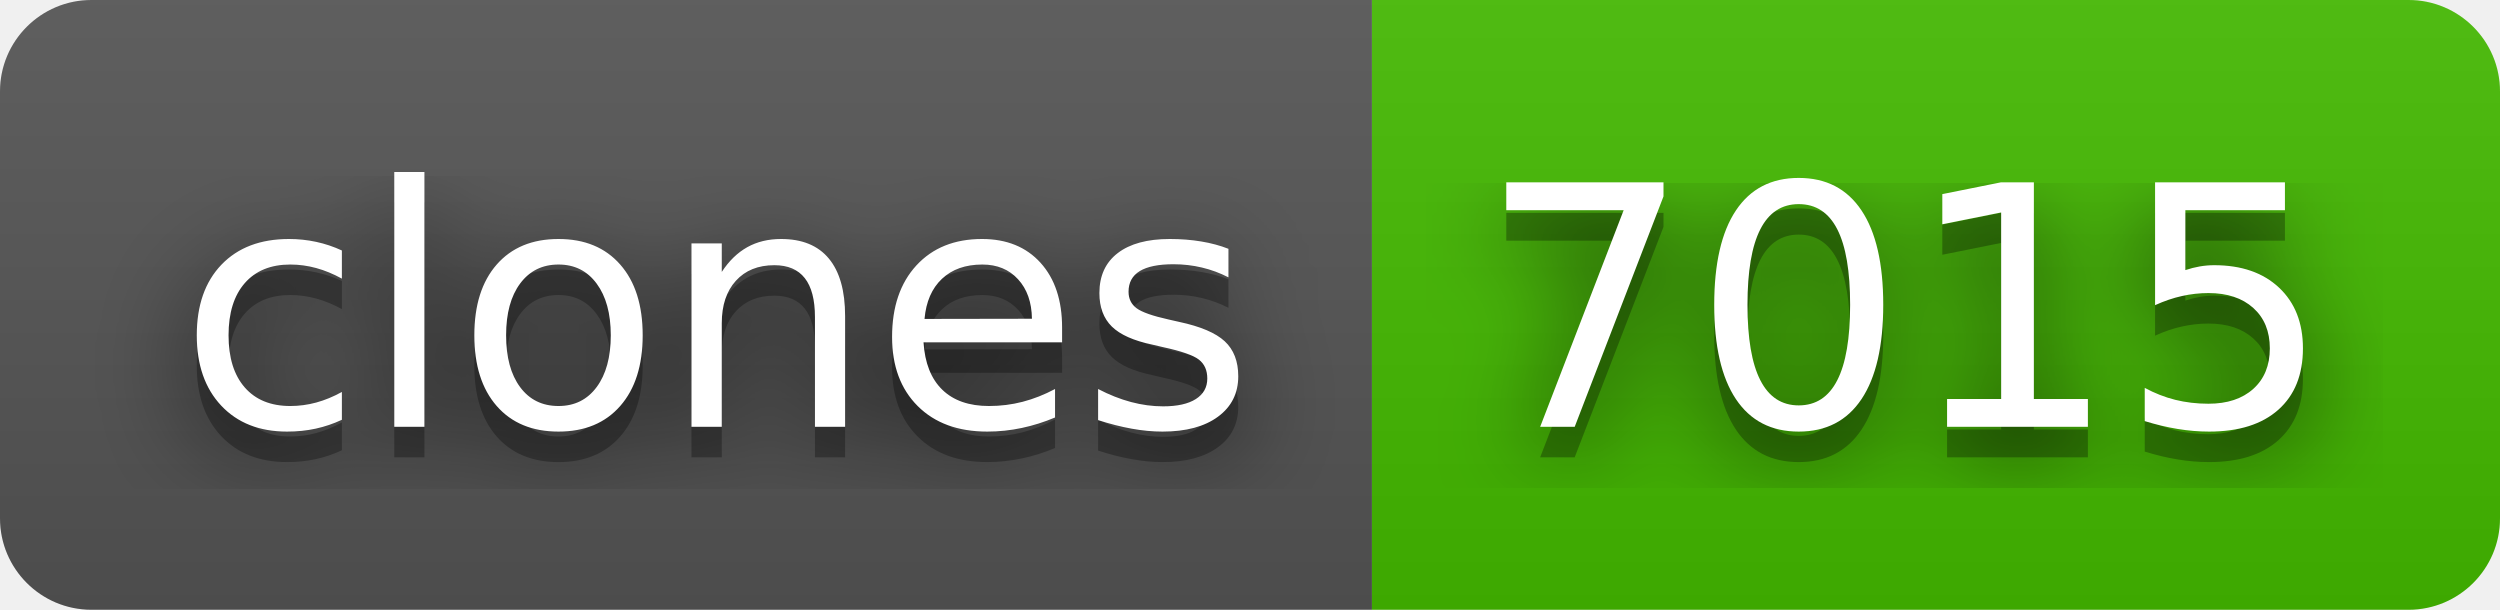
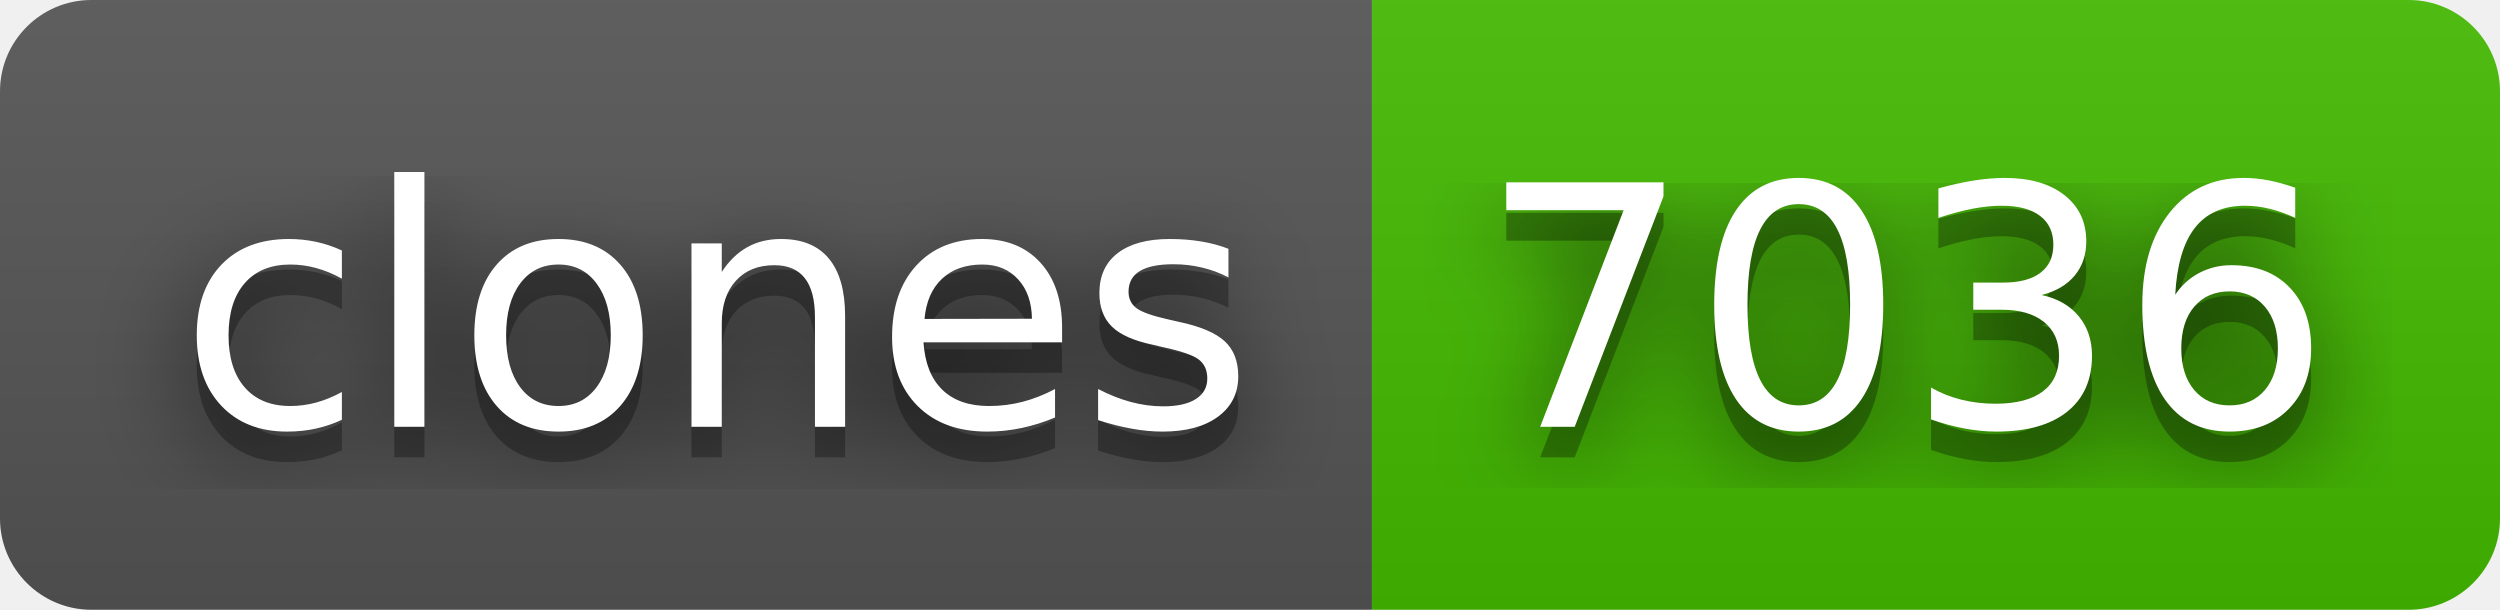
- <svg xmlns="http://www.w3.org/2000/svg" width="82" height="20" role="img" aria-label="clones: 7015">
+ <svg xmlns="http://www.w3.org/2000/svg" width="82" height="20" role="img" aria-label="clones: 7036">
  <filter id="blur">
    <feGaussianBlur in="SourceGraphic" stdDeviation="16" />
  </filter>
  <linearGradient id="s" x2="0" y2="100%">
    <stop offset="0" stop-color="#bbb" stop-opacity=".1" />
    <stop offset="1" stop-opacity=".1" />
  </linearGradient>
  <clipPath id="r">
    <rect width="82" height="20" rx="3" fill="#fff" />
  </clipPath>
  <g clip-path="url(#r)">
    <rect width="45" height="20" fill="#555" />
    <rect x="45" width="37" height="20" fill="#4b0" />
    <rect width="82" height="20" fill="url(#s)" />
  </g>
  <g fill="#fff" text-anchor="middle" font-family="Verdana,Geneva,DejaVu Sans,sans-serif" text-rendering="geometricPrecision" font-size="110">
    <text aria-hidden="true" x="235" y="150" fill="#010101" fill-opacity=".80" filter="url(#blur)" transform="scale(.1)" textLength="350">clones</text>
    <text aria-hidden="true" x="235" y="150" fill="#010101" fill-opacity=".3" transform="scale(.1)" textLength="350">clones</text>
    <text x="235" y="140" transform="scale(.1)" fill="#fff" textLength="350">clones</text>
-     <text aria-hidden="true" x="625" y="150" fill="#010101" fill-opacity=".80" filter="url(#blur)" transform="scale(.1)" textLength="270">7015</text>
-     <text aria-hidden="true" x="625" y="150" fill="#010101" fill-opacity=".3" transform="scale(.1)" textLength="270">7015</text>
-     <text x="625" y="140" transform="scale(.1)" fill="#fff" textLength="270">7015</text>
+     <text aria-hidden="true" x="625" y="150" fill="#010101" fill-opacity=".80" filter="url(#blur)" transform="scale(.1)" textLength="270">7036</text>
+     <text aria-hidden="true" x="625" y="150" fill="#010101" fill-opacity=".3" transform="scale(.1)" textLength="270">7036</text>
+     <text x="625" y="140" transform="scale(.1)" fill="#fff" textLength="270">7036</text>
  </g>
</svg>
